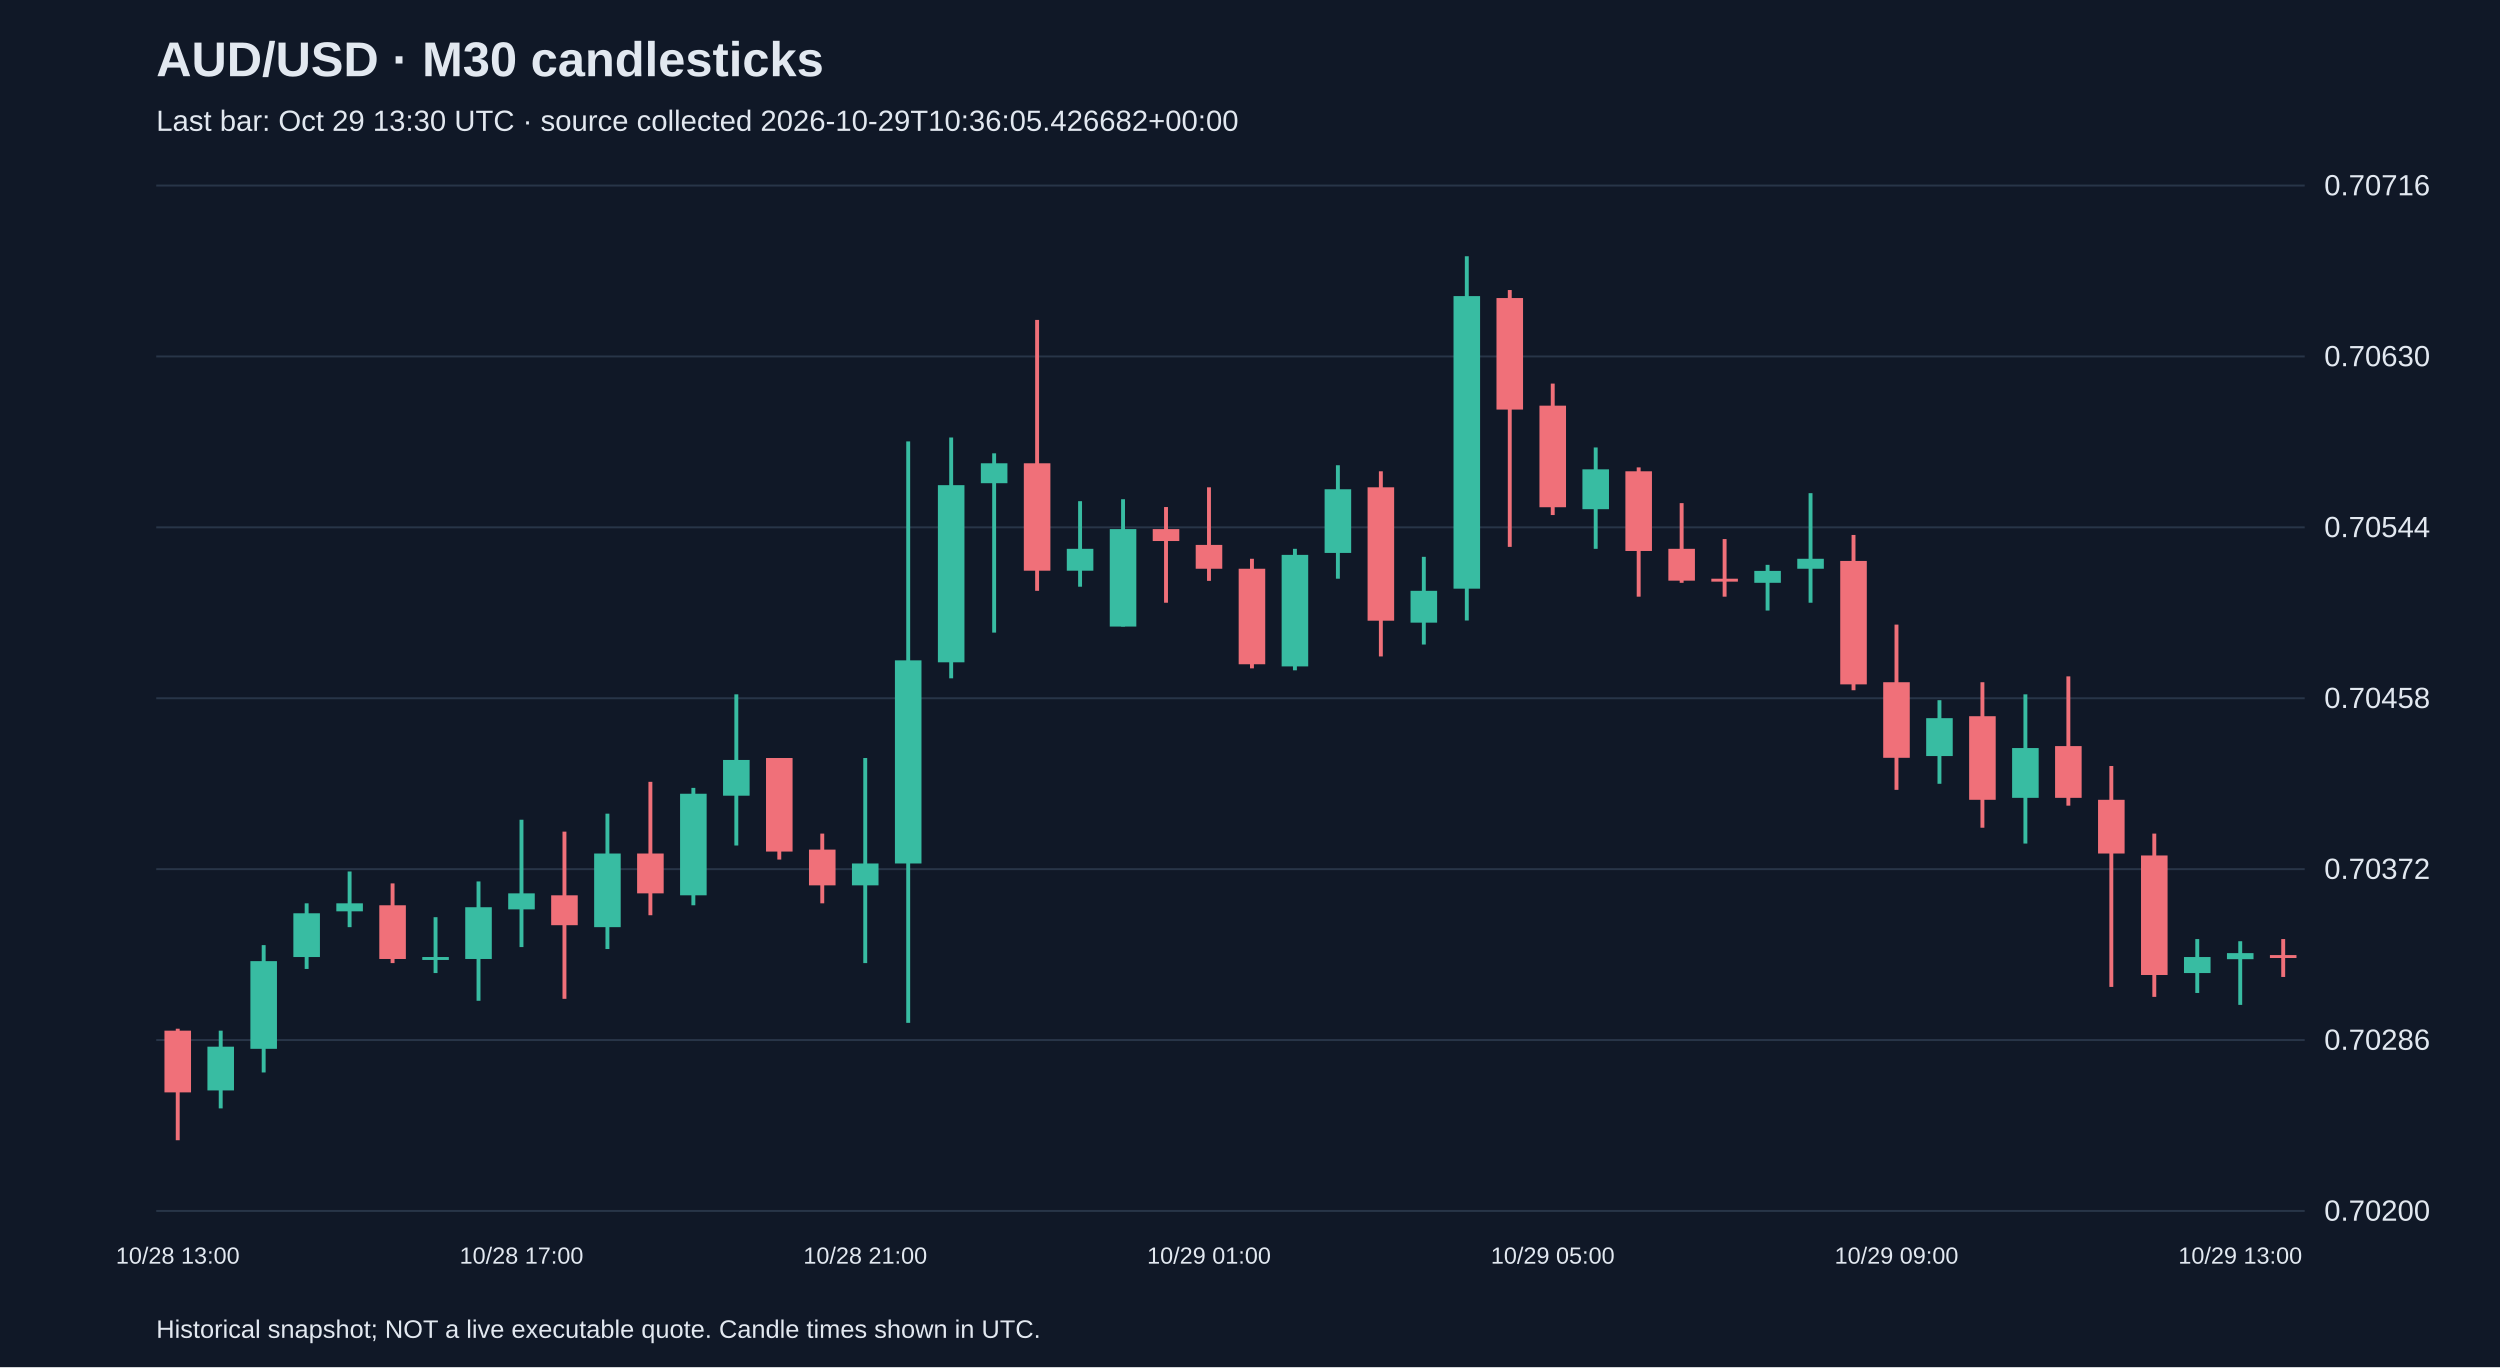
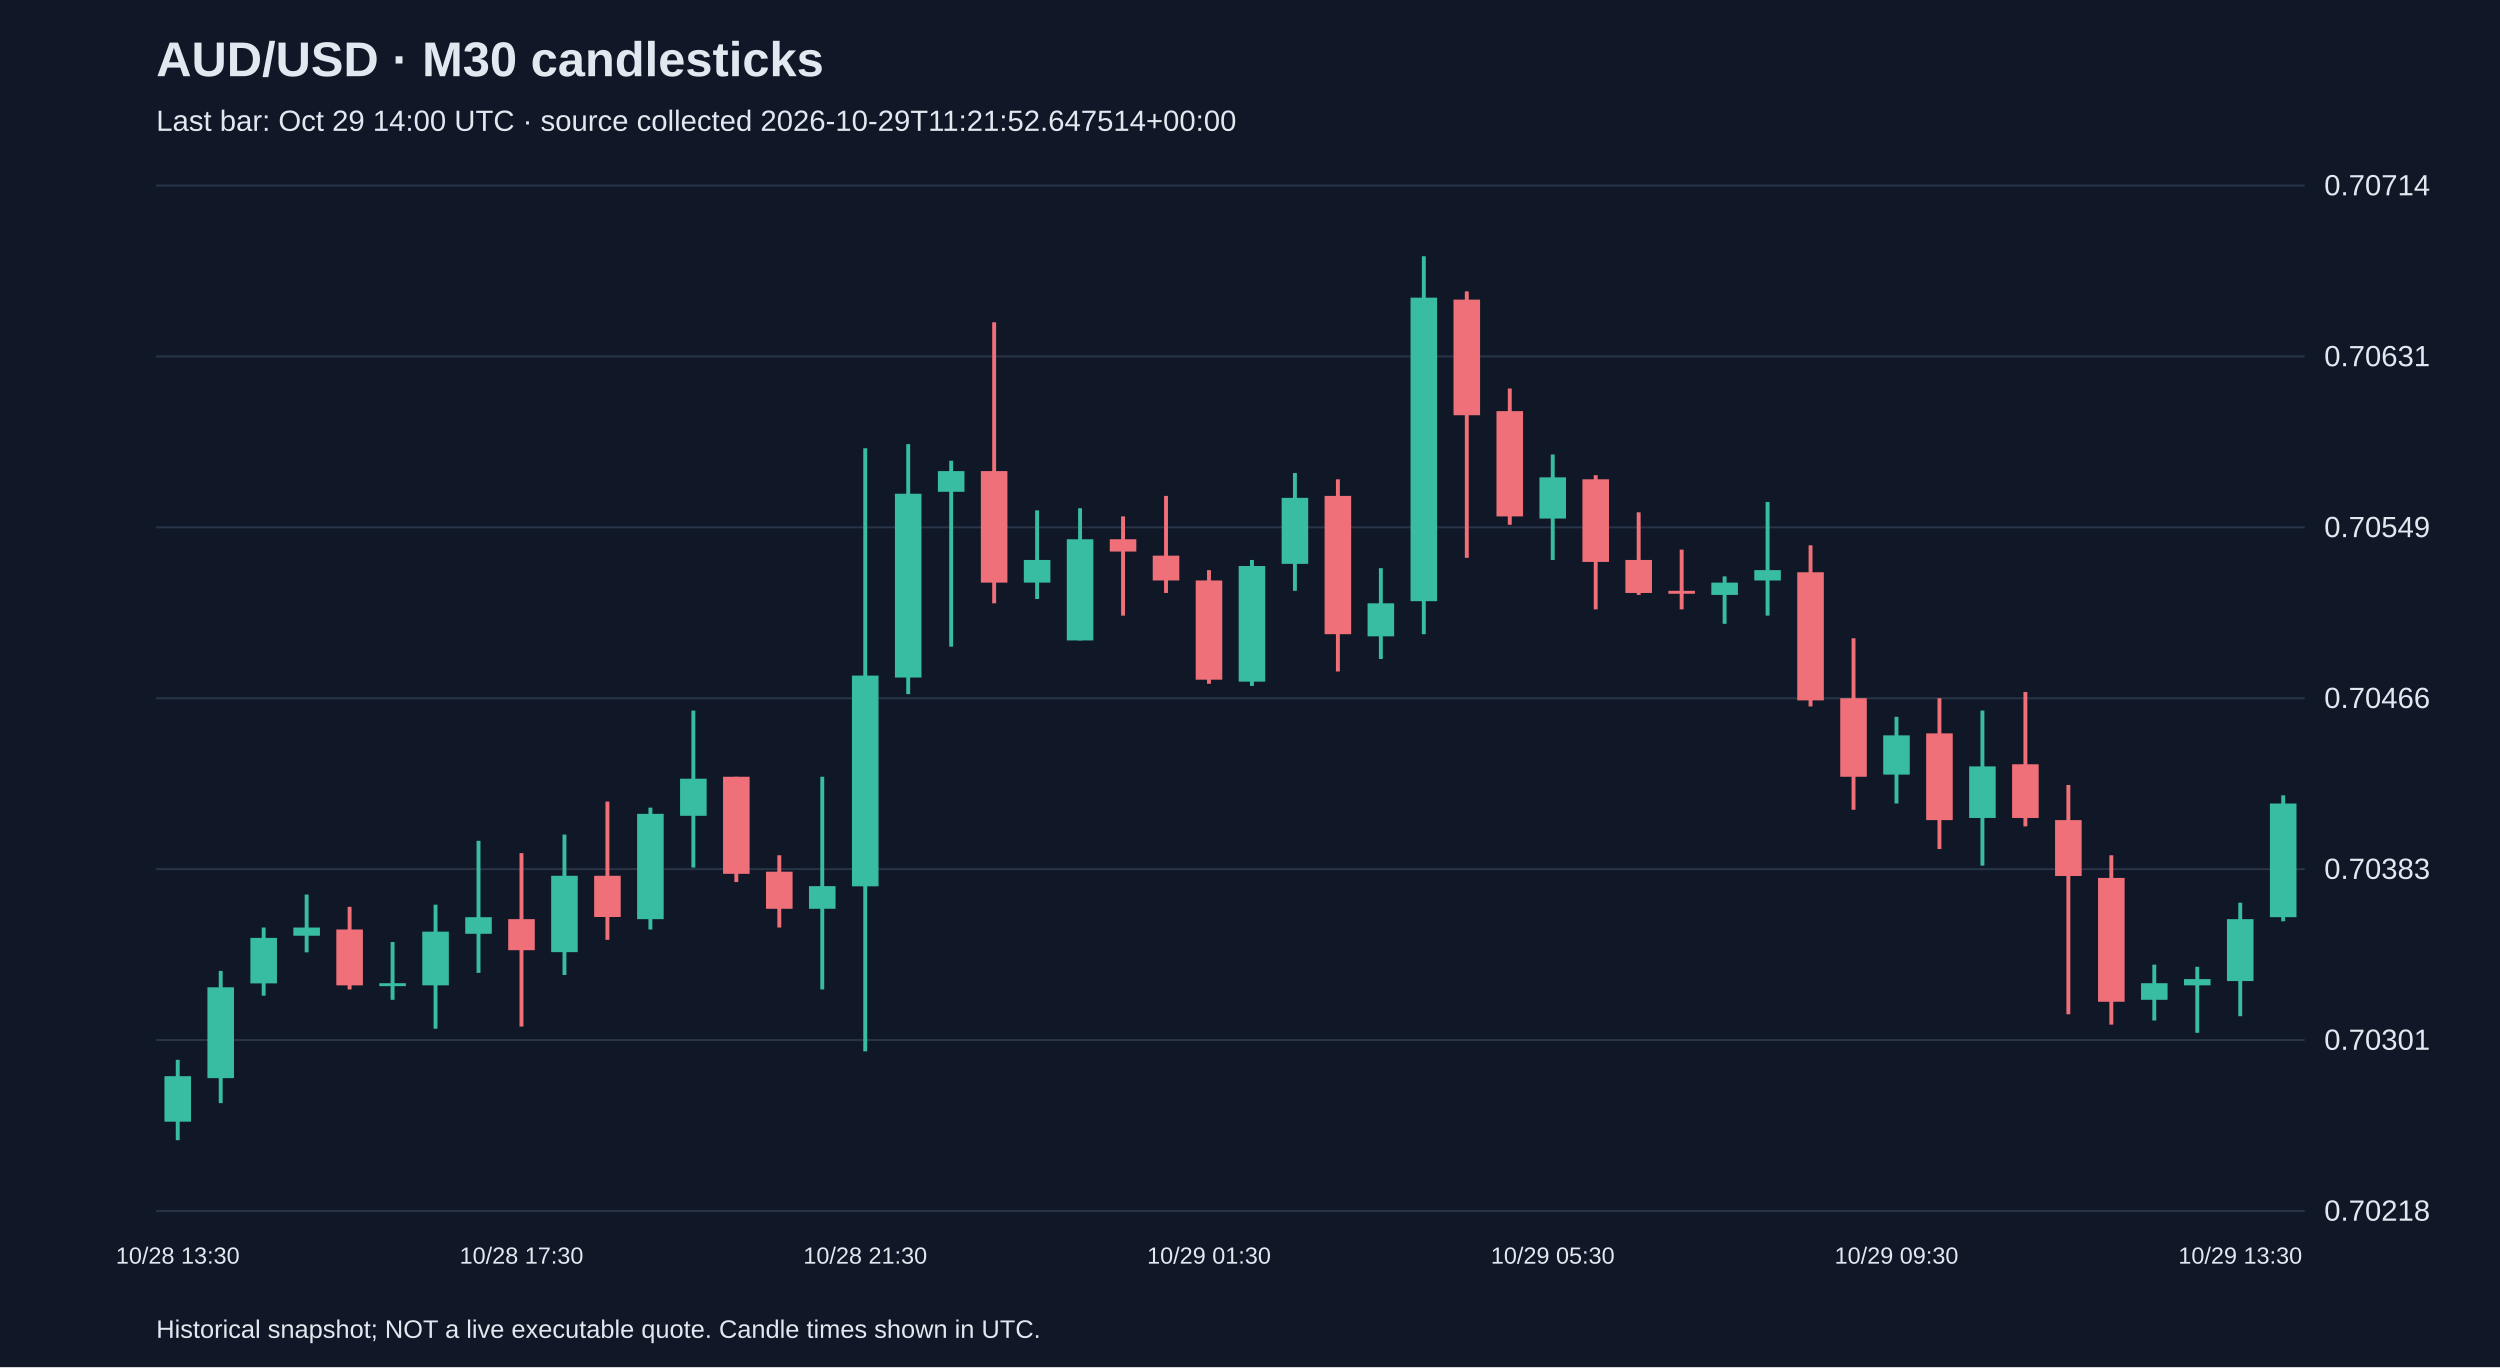
<svg xmlns="http://www.w3.org/2000/svg" viewBox="0 0 1280 700">
  <rect width="100%" height="100%" fill="#101827" />
  <style>text{font-family:Arial,sans-serif;fill:#e2e8f0}</style>
  <text x="80" y="39" font-size="25" font-weight="bold">AUD/USD · M30 candlesticks</text>
-   <text x="80" y="67" font-size="15" fill="#a6b1c5">Last bar: Oct 29 13:30 UTC · source collected 2026-10-29T10:36:05.426682+00:00</text>
+   <text x="80" y="67" font-size="15" fill="#a6b1c5">Last bar: Oct 29 14:00 UTC · source collected 2026-10-29T11:21:52.647514+00:00</text>
  <line x1="80" y1="620.0" x2="1180" y2="620.0" stroke="#283548" />
-   <text x="1190" y="625.0" font-size="15">0.70200</text>
+   <text x="1190" y="625.0" font-size="15">0.70218</text>
  <line x1="80" y1="532.5" x2="1180" y2="532.5" stroke="#283548" />
-   <text x="1190" y="537.5" font-size="15">0.70286</text>
+   <text x="1190" y="537.5" font-size="15">0.70301</text>
  <line x1="80" y1="445.0" x2="1180" y2="445.0" stroke="#283548" />
-   <text x="1190" y="450.0" font-size="15">0.70372</text>
+   <text x="1190" y="450.0" font-size="15">0.70383</text>
  <line x1="80" y1="357.5" x2="1180" y2="357.5" stroke="#283548" />
-   <text x="1190" y="362.5" font-size="15">0.70458</text>
+   <text x="1190" y="362.5" font-size="15">0.70466</text>
  <line x1="80" y1="270.0" x2="1180" y2="270.0" stroke="#283548" />
-   <text x="1190" y="275.0" font-size="15">0.70544</text>
+   <text x="1190" y="275.0" font-size="15">0.70549</text>
  <line x1="80" y1="182.5" x2="1180" y2="182.5" stroke="#283548" />
-   <text x="1190" y="187.5" font-size="15">0.70630</text>
+   <text x="1190" y="187.5" font-size="15">0.70631</text>
  <line x1="80" y1="95.0" x2="1180" y2="95.0" stroke="#283548" />
-   <text x="1190" y="100.0" font-size="15">0.70716</text>
-   <line x1="91.0" y1="526.7" x2="91.0" y2="583.8" stroke="#f07079" stroke-width="2" />
-   <rect x="84.2" y="527.7" width="13.6" height="31.6" fill="#f07079" />
-   <text x="91.0" y="647" text-anchor="middle" font-size="12">10/28 13:00</text>
-   <line x1="113.0" y1="527.7" x2="113.0" y2="567.5" stroke="#38bca2" stroke-width="2" />
-   <rect x="106.2" y="535.9" width="13.6" height="22.4" fill="#38bca2" />
-   <line x1="135.0" y1="483.9" x2="135.0" y2="549.1" stroke="#38bca2" stroke-width="2" />
-   <rect x="128.2" y="492.1" width="13.6" height="44.9" fill="#38bca2" />
-   <line x1="157.0" y1="462.5" x2="157.0" y2="496.1" stroke="#38bca2" stroke-width="2" />
-   <rect x="150.2" y="467.6" width="13.6" height="22.4" fill="#38bca2" />
-   <line x1="179.0" y1="446.2" x2="179.0" y2="474.7" stroke="#38bca2" stroke-width="2" />
-   <rect x="172.2" y="462.5" width="13.6" height="4.1" fill="#38bca2" />
-   <line x1="201.0" y1="452.3" x2="201.0" y2="493.1" stroke="#f07079" stroke-width="2" />
-   <rect x="194.2" y="463.5" width="13.6" height="27.5" fill="#f07079" />
-   <line x1="223.0" y1="469.6" x2="223.0" y2="498.2" stroke="#38bca2" stroke-width="2" />
-   <rect x="216.2" y="490.0" width="13.6" height="1.5" fill="#38bca2" />
-   <line x1="245.0" y1="451.3" x2="245.0" y2="512.4" stroke="#38bca2" stroke-width="2" />
-   <rect x="238.2" y="464.5" width="13.6" height="26.5" fill="#38bca2" />
-   <line x1="267.0" y1="419.7" x2="267.0" y2="484.9" stroke="#38bca2" stroke-width="2" />
-   <rect x="260.2" y="457.4" width="13.6" height="8.2" fill="#38bca2" />
-   <text x="267.0" y="647" text-anchor="middle" font-size="12">10/28 17:00</text>
-   <line x1="289.0" y1="425.8" x2="289.0" y2="511.4" stroke="#f07079" stroke-width="2" />
-   <rect x="282.2" y="458.4" width="13.6" height="15.3" fill="#f07079" />
-   <line x1="311.0" y1="416.6" x2="311.0" y2="485.9" stroke="#38bca2" stroke-width="2" />
-   <rect x="304.2" y="437.0" width="13.6" height="37.7" fill="#38bca2" />
-   <line x1="333.0" y1="400.3" x2="333.0" y2="468.6" stroke="#f07079" stroke-width="2" />
-   <rect x="326.2" y="437.0" width="13.6" height="20.4" fill="#f07079" />
-   <line x1="355.0" y1="403.4" x2="355.0" y2="463.5" stroke="#38bca2" stroke-width="2" />
-   <rect x="348.2" y="406.4" width="13.6" height="52.0" fill="#38bca2" />
-   <line x1="377.0" y1="355.5" x2="377.0" y2="432.9" stroke="#38bca2" stroke-width="2" />
-   <rect x="370.2" y="389.1" width="13.6" height="18.3" fill="#38bca2" />
-   <line x1="399.0" y1="388.1" x2="399.0" y2="440.1" stroke="#f07079" stroke-width="2" />
-   <rect x="392.2" y="388.1" width="13.6" height="47.9" fill="#f07079" />
-   <line x1="421.0" y1="426.8" x2="421.0" y2="462.5" stroke="#f07079" stroke-width="2" />
-   <rect x="414.2" y="435.0" width="13.6" height="18.3" fill="#f07079" />
-   <line x1="443.0" y1="388.1" x2="443.0" y2="493.1" stroke="#38bca2" stroke-width="2" />
-   <rect x="436.2" y="442.1" width="13.6" height="11.2" fill="#38bca2" />
-   <text x="443.0" y="647" text-anchor="middle" font-size="12">10/28 21:00</text>
-   <line x1="465.0" y1="226.0" x2="465.0" y2="523.7" stroke="#38bca2" stroke-width="2" />
-   <rect x="458.2" y="338.1" width="13.6" height="104.0" fill="#38bca2" />
-   <line x1="487.0" y1="224.0" x2="487.0" y2="347.3" stroke="#38bca2" stroke-width="2" />
-   <rect x="480.2" y="248.4" width="13.6" height="90.7" fill="#38bca2" />
-   <line x1="509.0" y1="232.1" x2="509.0" y2="323.9" stroke="#38bca2" stroke-width="2" />
-   <rect x="502.2" y="237.2" width="13.6" height="10.2" fill="#38bca2" />
-   <line x1="531.0" y1="163.8" x2="531.0" y2="302.5" stroke="#f07079" stroke-width="2" />
-   <rect x="524.2" y="237.2" width="13.6" height="55.0" fill="#f07079" />
-   <line x1="553.0" y1="256.6" x2="553.0" y2="300.4" stroke="#38bca2" stroke-width="2" />
-   <rect x="546.2" y="281.0" width="13.6" height="11.2" fill="#38bca2" />
-   <line x1="575.0" y1="255.6" x2="575.0" y2="320.8" stroke="#38bca2" stroke-width="2" />
-   <rect x="568.2" y="270.9" width="13.6" height="49.9" fill="#38bca2" />
-   <line x1="597.0" y1="259.6" x2="597.0" y2="308.6" stroke="#f07079" stroke-width="2" />
-   <rect x="590.2" y="270.9" width="13.6" height="6.1" fill="#f07079" />
-   <line x1="619.0" y1="249.5" x2="619.0" y2="297.4" stroke="#f07079" stroke-width="2" />
-   <rect x="612.2" y="279.0" width="13.6" height="12.2" fill="#f07079" />
-   <text x="619.0" y="647" text-anchor="middle" font-size="12">10/29 01:00</text>
-   <line x1="641.0" y1="286.1" x2="641.0" y2="342.2" stroke="#f07079" stroke-width="2" />
-   <rect x="634.2" y="291.2" width="13.6" height="48.9" fill="#f07079" />
-   <line x1="663.0" y1="281.0" x2="663.0" y2="343.2" stroke="#38bca2" stroke-width="2" />
-   <rect x="656.2" y="284.1" width="13.6" height="57.1" fill="#38bca2" />
-   <line x1="685.0" y1="238.2" x2="685.0" y2="296.3" stroke="#38bca2" stroke-width="2" />
-   <rect x="678.2" y="250.5" width="13.6" height="32.6" fill="#38bca2" />
-   <line x1="707.0" y1="241.3" x2="707.0" y2="336.1" stroke="#f07079" stroke-width="2" />
-   <rect x="700.2" y="249.5" width="13.6" height="68.3" fill="#f07079" />
-   <line x1="729.0" y1="285.1" x2="729.0" y2="330.0" stroke="#38bca2" stroke-width="2" />
-   <rect x="722.2" y="302.5" width="13.6" height="16.3" fill="#38bca2" />
-   <line x1="751.0" y1="131.2" x2="751.0" y2="317.7" stroke="#38bca2" stroke-width="2" />
-   <rect x="744.2" y="151.6" width="13.6" height="149.8" fill="#38bca2" />
-   <line x1="773.0" y1="148.5" x2="773.0" y2="280.0" stroke="#f07079" stroke-width="2" />
-   <rect x="766.2" y="152.6" width="13.6" height="57.1" fill="#f07079" />
-   <line x1="795.0" y1="196.4" x2="795.0" y2="263.7" stroke="#f07079" stroke-width="2" />
-   <rect x="788.2" y="207.7" width="13.6" height="52.0" fill="#f07079" />
-   <text x="795.0" y="647" text-anchor="middle" font-size="12">10/29 05:00</text>
-   <line x1="817.0" y1="229.1" x2="817.0" y2="281.0" stroke="#38bca2" stroke-width="2" />
-   <rect x="810.2" y="240.3" width="13.6" height="20.4" fill="#38bca2" />
-   <line x1="839.0" y1="239.3" x2="839.0" y2="305.5" stroke="#f07079" stroke-width="2" />
-   <rect x="832.2" y="241.3" width="13.6" height="40.8" fill="#f07079" />
-   <line x1="861.0" y1="257.6" x2="861.0" y2="298.4" stroke="#f07079" stroke-width="2" />
-   <rect x="854.2" y="281.0" width="13.6" height="16.3" fill="#f07079" />
-   <line x1="883.0" y1="276.0" x2="883.0" y2="305.5" stroke="#f07079" stroke-width="2" />
-   <rect x="876.2" y="296.3" width="13.6" height="1.5" fill="#f07079" />
-   <line x1="905.0" y1="289.2" x2="905.0" y2="312.6" stroke="#38bca2" stroke-width="2" />
-   <rect x="898.2" y="292.3" width="13.6" height="6.1" fill="#38bca2" />
-   <line x1="927.0" y1="252.5" x2="927.0" y2="308.6" stroke="#38bca2" stroke-width="2" />
-   <rect x="920.2" y="286.1" width="13.6" height="5.1" fill="#38bca2" />
-   <line x1="949.0" y1="273.9" x2="949.0" y2="353.4" stroke="#f07079" stroke-width="2" />
-   <rect x="942.2" y="287.2" width="13.6" height="63.2" fill="#f07079" />
-   <line x1="971.0" y1="319.8" x2="971.0" y2="404.4" stroke="#f07079" stroke-width="2" />
-   <rect x="964.2" y="349.3" width="13.6" height="38.7" fill="#f07079" />
-   <text x="971.0" y="647" text-anchor="middle" font-size="12">10/29 09:00</text>
-   <line x1="993.0" y1="358.5" x2="993.0" y2="401.3" stroke="#38bca2" stroke-width="2" />
-   <rect x="986.2" y="367.7" width="13.6" height="19.4" fill="#38bca2" />
-   <line x1="1015.0" y1="349.3" x2="1015.0" y2="423.8" stroke="#f07079" stroke-width="2" />
-   <rect x="1008.2" y="366.7" width="13.6" height="42.8" fill="#f07079" />
-   <line x1="1037.0" y1="355.5" x2="1037.0" y2="431.9" stroke="#38bca2" stroke-width="2" />
-   <rect x="1030.2" y="383.0" width="13.6" height="25.5" fill="#38bca2" />
-   <line x1="1059.0" y1="346.3" x2="1059.0" y2="412.5" stroke="#f07079" stroke-width="2" />
-   <rect x="1052.2" y="382.0" width="13.6" height="26.5" fill="#f07079" />
-   <line x1="1081.0" y1="392.2" x2="1081.0" y2="505.3" stroke="#f07079" stroke-width="2" />
-   <rect x="1074.2" y="409.5" width="13.6" height="27.5" fill="#f07079" />
-   <line x1="1103.0" y1="426.8" x2="1103.0" y2="510.4" stroke="#f07079" stroke-width="2" />
-   <rect x="1096.2" y="438.0" width="13.6" height="61.2" fill="#f07079" />
-   <line x1="1125.0" y1="480.8" x2="1125.0" y2="508.4" stroke="#38bca2" stroke-width="2" />
-   <rect x="1118.2" y="490.0" width="13.6" height="8.2" fill="#38bca2" />
-   <line x1="1147.0" y1="481.9" x2="1147.0" y2="514.5" stroke="#38bca2" stroke-width="2" />
-   <rect x="1140.2" y="488.0" width="13.6" height="3.1" fill="#38bca2" />
-   <text x="1147.0" y="647" text-anchor="middle" font-size="12">10/29 13:00</text>
-   <line x1="1169.0" y1="480.8" x2="1169.0" y2="500.2" stroke="#f07079" stroke-width="2" />
-   <rect x="1162.2" y="489.0" width="13.6" height="1.5" fill="#f07079" />
+   <text x="1190" y="100.0" font-size="15">0.70714</text>
+   <line x1="91.0" y1="542.6" x2="91.0" y2="583.8" stroke="#38bca2" stroke-width="2" />
+   <rect x="84.2" y="551.0" width="13.6" height="23.3" fill="#38bca2" />
+   <text x="91.0" y="647" text-anchor="middle" font-size="12">10/28 13:30</text>
+   <line x1="113.0" y1="497.1" x2="113.0" y2="564.8" stroke="#38bca2" stroke-width="2" />
+   <rect x="106.2" y="505.5" width="13.6" height="46.5" fill="#38bca2" />
+   <line x1="135.0" y1="474.9" x2="135.0" y2="509.8" stroke="#38bca2" stroke-width="2" />
+   <rect x="128.2" y="480.2" width="13.6" height="23.3" fill="#38bca2" />
+   <line x1="157.0" y1="458.0" x2="157.0" y2="487.6" stroke="#38bca2" stroke-width="2" />
+   <rect x="150.2" y="474.9" width="13.6" height="4.2" fill="#38bca2" />
+   <line x1="179.0" y1="464.3" x2="179.0" y2="506.6" stroke="#f07079" stroke-width="2" />
+   <rect x="172.2" y="475.9" width="13.6" height="28.6" fill="#f07079" />
+   <line x1="201.0" y1="482.3" x2="201.0" y2="511.9" stroke="#38bca2" stroke-width="2" />
+   <rect x="194.2" y="503.4" width="13.6" height="1.5" fill="#38bca2" />
+   <line x1="223.0" y1="463.2" x2="223.0" y2="526.7" stroke="#38bca2" stroke-width="2" />
+   <rect x="216.2" y="477.0" width="13.6" height="27.5" fill="#38bca2" />
+   <line x1="245.0" y1="430.5" x2="245.0" y2="498.1" stroke="#38bca2" stroke-width="2" />
+   <rect x="238.2" y="469.6" width="13.6" height="8.5" fill="#38bca2" />
+   <line x1="267.0" y1="436.8" x2="267.0" y2="525.6" stroke="#f07079" stroke-width="2" />
+   <rect x="260.2" y="470.6" width="13.6" height="15.9" fill="#f07079" />
+   <text x="267.0" y="647" text-anchor="middle" font-size="12">10/28 17:30</text>
+   <line x1="289.0" y1="427.3" x2="289.0" y2="499.2" stroke="#38bca2" stroke-width="2" />
+   <rect x="282.2" y="448.4" width="13.6" height="39.1" fill="#38bca2" />
+   <line x1="311.0" y1="410.4" x2="311.0" y2="481.2" stroke="#f07079" stroke-width="2" />
+   <rect x="304.2" y="448.4" width="13.6" height="21.1" fill="#f07079" />
+   <line x1="333.0" y1="413.5" x2="333.0" y2="475.9" stroke="#38bca2" stroke-width="2" />
+   <rect x="326.2" y="416.7" width="13.6" height="53.9" fill="#38bca2" />
+   <line x1="355.0" y1="363.8" x2="355.0" y2="444.2" stroke="#38bca2" stroke-width="2" />
+   <rect x="348.2" y="398.7" width="13.6" height="19.0" fill="#38bca2" />
+   <line x1="377.0" y1="397.7" x2="377.0" y2="451.6" stroke="#f07079" stroke-width="2" />
+   <rect x="370.2" y="397.7" width="13.6" height="49.7" fill="#f07079" />
+   <line x1="399.0" y1="437.9" x2="399.0" y2="474.9" stroke="#f07079" stroke-width="2" />
+   <rect x="392.2" y="446.3" width="13.6" height="19.0" fill="#f07079" />
+   <line x1="421.0" y1="397.7" x2="421.0" y2="506.6" stroke="#38bca2" stroke-width="2" />
+   <rect x="414.2" y="453.7" width="13.6" height="11.6" fill="#38bca2" />
+   <line x1="443.0" y1="229.5" x2="443.0" y2="538.3" stroke="#38bca2" stroke-width="2" />
+   <rect x="436.2" y="345.9" width="13.6" height="107.9" fill="#38bca2" />
+   <text x="443.0" y="647" text-anchor="middle" font-size="12">10/28 21:30</text>
+   <line x1="465.0" y1="227.4" x2="465.0" y2="355.4" stroke="#38bca2" stroke-width="2" />
+   <rect x="458.2" y="252.8" width="13.6" height="94.1" fill="#38bca2" />
+   <line x1="487.0" y1="235.9" x2="487.0" y2="331.1" stroke="#38bca2" stroke-width="2" />
+   <rect x="480.2" y="241.2" width="13.6" height="10.6" fill="#38bca2" />
+   <line x1="509.0" y1="165.0" x2="509.0" y2="308.9" stroke="#f07079" stroke-width="2" />
+   <rect x="502.2" y="241.2" width="13.6" height="57.1" fill="#f07079" />
+   <line x1="531.0" y1="261.3" x2="531.0" y2="306.7" stroke="#38bca2" stroke-width="2" />
+   <rect x="524.2" y="286.7" width="13.6" height="11.6" fill="#38bca2" />
+   <line x1="553.0" y1="260.2" x2="553.0" y2="327.9" stroke="#38bca2" stroke-width="2" />
+   <rect x="546.2" y="276.1" width="13.6" height="51.8" fill="#38bca2" />
+   <line x1="575.0" y1="264.4" x2="575.0" y2="315.2" stroke="#f07079" stroke-width="2" />
+   <rect x="568.2" y="276.1" width="13.6" height="6.3" fill="#f07079" />
+   <line x1="597.0" y1="253.9" x2="597.0" y2="303.6" stroke="#f07079" stroke-width="2" />
+   <rect x="590.2" y="284.5" width="13.6" height="12.7" fill="#f07079" />
+   <line x1="619.0" y1="291.9" x2="619.0" y2="350.1" stroke="#f07079" stroke-width="2" />
+   <rect x="612.2" y="297.2" width="13.6" height="50.8" fill="#f07079" />
+   <text x="619.0" y="647" text-anchor="middle" font-size="12">10/29 01:30</text>
+   <line x1="641.0" y1="286.7" x2="641.0" y2="351.2" stroke="#38bca2" stroke-width="2" />
+   <rect x="634.2" y="289.8" width="13.6" height="59.2" fill="#38bca2" />
+   <line x1="663.0" y1="242.2" x2="663.0" y2="302.5" stroke="#38bca2" stroke-width="2" />
+   <rect x="656.2" y="254.9" width="13.6" height="33.8" fill="#38bca2" />
+   <line x1="685.0" y1="245.4" x2="685.0" y2="343.8" stroke="#f07079" stroke-width="2" />
+   <rect x="678.2" y="253.9" width="13.6" height="70.8" fill="#f07079" />
+   <line x1="707.0" y1="290.9" x2="707.0" y2="337.4" stroke="#38bca2" stroke-width="2" />
+   <rect x="700.2" y="308.9" width="13.6" height="16.9" fill="#38bca2" />
+   <line x1="729.0" y1="131.2" x2="729.0" y2="324.7" stroke="#38bca2" stroke-width="2" />
+   <rect x="722.2" y="152.4" width="13.6" height="155.4" fill="#38bca2" />
+   <line x1="751.0" y1="149.2" x2="751.0" y2="285.6" stroke="#f07079" stroke-width="2" />
+   <rect x="744.2" y="153.4" width="13.6" height="59.2" fill="#f07079" />
+   <line x1="773.0" y1="198.9" x2="773.0" y2="268.7" stroke="#f07079" stroke-width="2" />
+   <rect x="766.2" y="210.5" width="13.6" height="53.9" fill="#f07079" />
+   <line x1="795.0" y1="232.7" x2="795.0" y2="286.7" stroke="#38bca2" stroke-width="2" />
+   <rect x="788.2" y="244.4" width="13.6" height="21.1" fill="#38bca2" />
+   <text x="795.0" y="647" text-anchor="middle" font-size="12">10/29 05:30</text>
+   <line x1="817.0" y1="243.3" x2="817.0" y2="312.0" stroke="#f07079" stroke-width="2" />
+   <rect x="810.2" y="245.4" width="13.6" height="42.3" fill="#f07079" />
+   <line x1="839.0" y1="262.3" x2="839.0" y2="304.6" stroke="#f07079" stroke-width="2" />
+   <rect x="832.2" y="286.7" width="13.6" height="16.9" fill="#f07079" />
+   <line x1="861.0" y1="281.4" x2="861.0" y2="312.0" stroke="#f07079" stroke-width="2" />
+   <rect x="854.2" y="302.5" width="13.6" height="1.5" fill="#f07079" />
+   <line x1="883.0" y1="295.1" x2="883.0" y2="319.4" stroke="#38bca2" stroke-width="2" />
+   <rect x="876.2" y="298.3" width="13.6" height="6.3" fill="#38bca2" />
+   <line x1="905.0" y1="257.0" x2="905.0" y2="315.2" stroke="#38bca2" stroke-width="2" />
+   <rect x="898.2" y="291.9" width="13.6" height="5.3" fill="#38bca2" />
+   <line x1="927.0" y1="279.2" x2="927.0" y2="361.7" stroke="#f07079" stroke-width="2" />
+   <rect x="920.2" y="293.0" width="13.6" height="65.6" fill="#f07079" />
+   <line x1="949.0" y1="326.8" x2="949.0" y2="414.6" stroke="#f07079" stroke-width="2" />
+   <rect x="942.2" y="357.5" width="13.6" height="40.2" fill="#f07079" />
+   <line x1="971.0" y1="367.0" x2="971.0" y2="411.4" stroke="#38bca2" stroke-width="2" />
+   <rect x="964.2" y="376.5" width="13.6" height="20.1" fill="#38bca2" />
+   <text x="971.0" y="647" text-anchor="middle" font-size="12">10/29 09:30</text>
+   <line x1="993.0" y1="357.5" x2="993.0" y2="434.7" stroke="#f07079" stroke-width="2" />
+   <rect x="986.2" y="375.5" width="13.6" height="44.4" fill="#f07079" />
+   <line x1="1015.0" y1="363.8" x2="1015.0" y2="443.2" stroke="#38bca2" stroke-width="2" />
+   <rect x="1008.2" y="392.4" width="13.6" height="26.4" fill="#38bca2" />
+   <line x1="1037.0" y1="354.3" x2="1037.0" y2="423.1" stroke="#f07079" stroke-width="2" />
+   <rect x="1030.2" y="391.3" width="13.6" height="27.5" fill="#f07079" />
+   <line x1="1059.0" y1="401.9" x2="1059.0" y2="519.3" stroke="#f07079" stroke-width="2" />
+   <rect x="1052.2" y="419.9" width="13.6" height="28.6" fill="#f07079" />
+   <line x1="1081.0" y1="437.9" x2="1081.0" y2="524.6" stroke="#f07079" stroke-width="2" />
+   <rect x="1074.2" y="449.5" width="13.6" height="63.4" fill="#f07079" />
+   <line x1="1103.0" y1="493.9" x2="1103.0" y2="522.5" stroke="#38bca2" stroke-width="2" />
+   <rect x="1096.2" y="503.4" width="13.6" height="8.5" fill="#38bca2" />
+   <line x1="1125.0" y1="495.0" x2="1125.0" y2="528.8" stroke="#38bca2" stroke-width="2" />
+   <rect x="1118.2" y="501.3" width="13.6" height="3.2" fill="#38bca2" />
+   <line x1="1147.0" y1="462.2" x2="1147.0" y2="520.3" stroke="#38bca2" stroke-width="2" />
+   <rect x="1140.2" y="470.6" width="13.6" height="31.7" fill="#38bca2" />
+   <text x="1147.0" y="647" text-anchor="middle" font-size="12">10/29 13:30</text>
+   <line x1="1169.0" y1="407.2" x2="1169.0" y2="471.7" stroke="#38bca2" stroke-width="2" />
+   <rect x="1162.2" y="411.4" width="13.6" height="58.2" fill="#38bca2" />
  <text x="80" y="685" font-size="13">Historical snapshot; NOT a live executable quote. Candle times shown in UTC.</text>
</svg>
